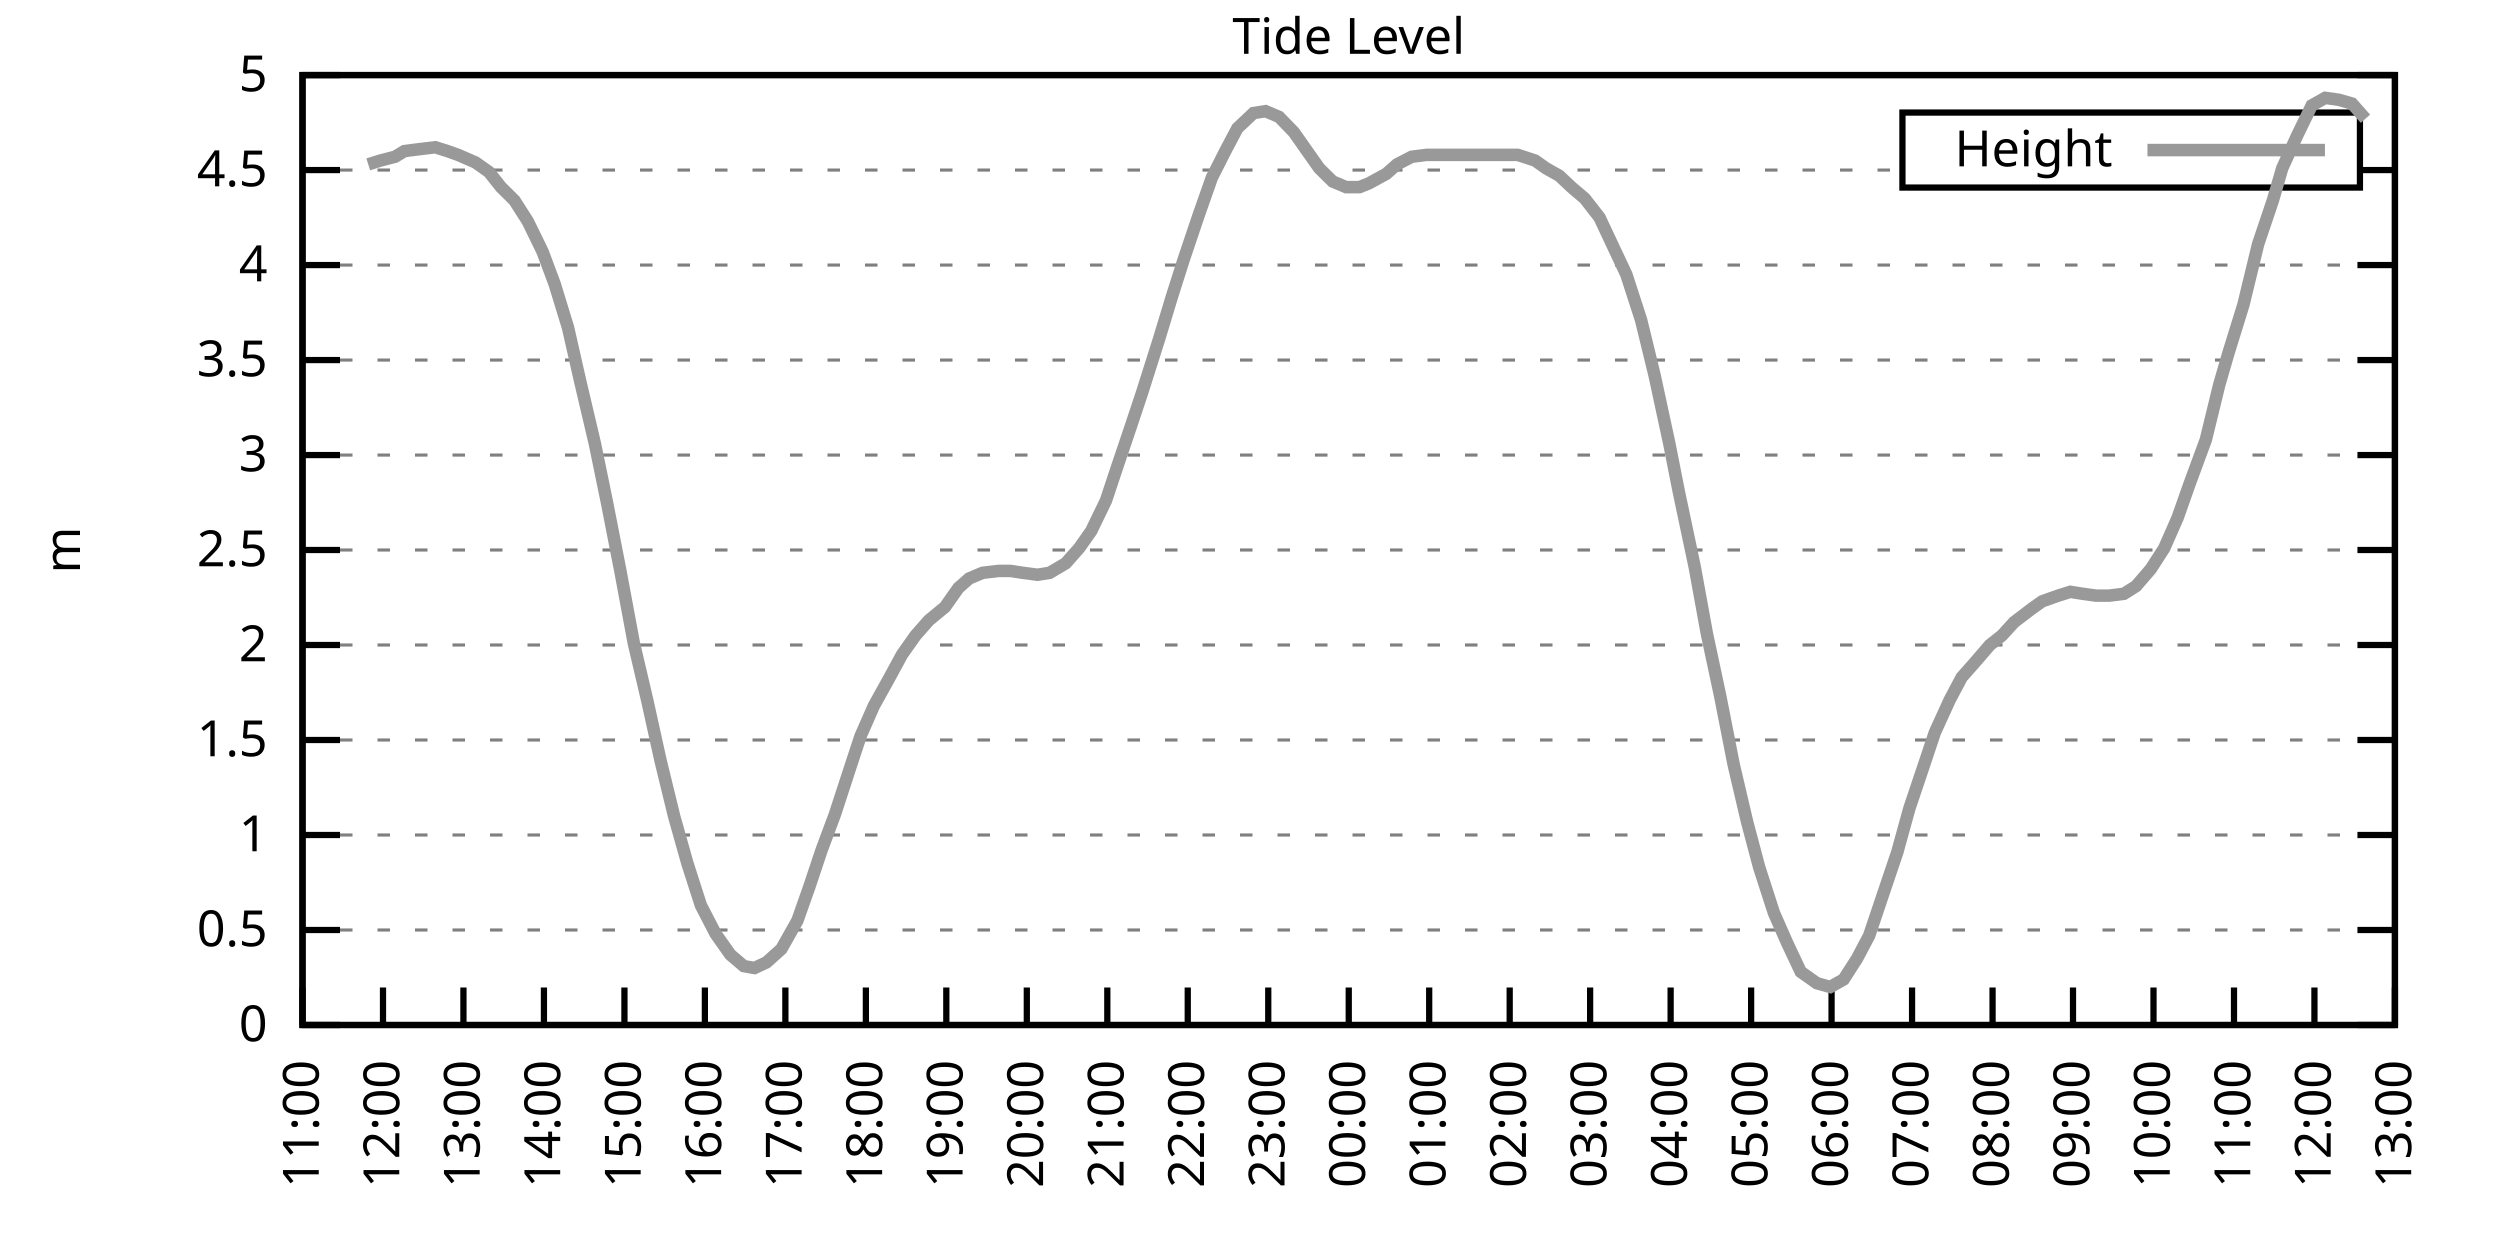
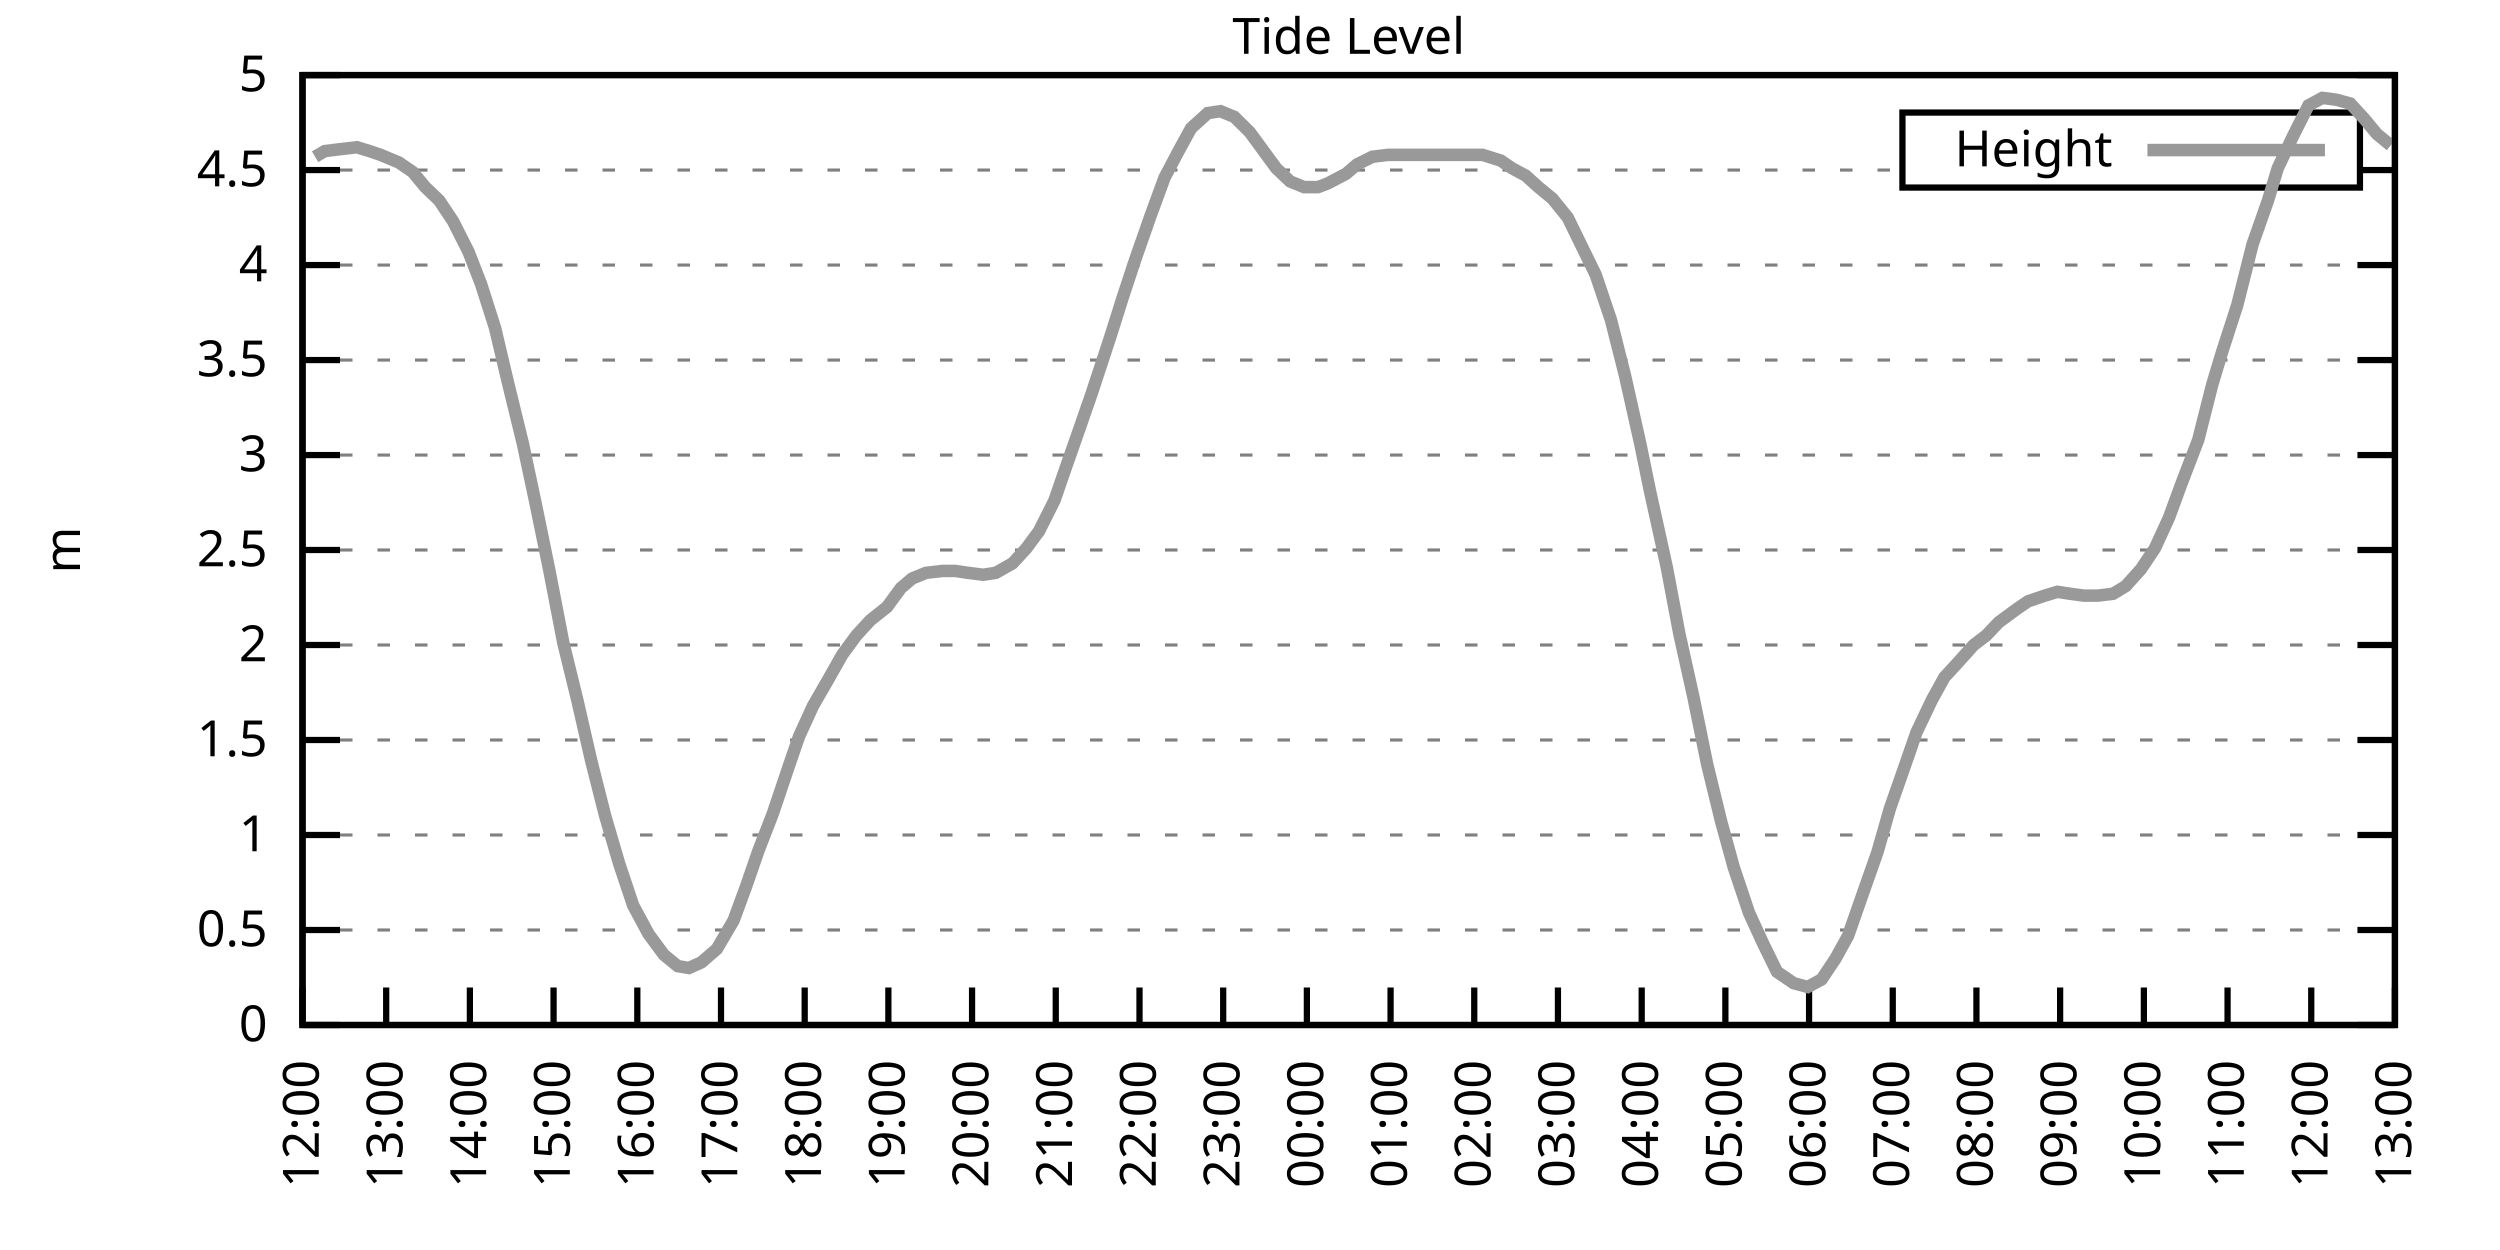
<svg xmlns="http://www.w3.org/2000/svg" xmlns:xlink="http://www.w3.org/1999/xlink" width="400" height="200" viewBox="0 0 400 200">
  <g id="gnuplot_canvas">
    <rect x="0" y="0" width="400" height="200" fill="none" />
    <defs>
      <circle id="gpDot" r="0.5" stroke-width="0.5" stroke="currentColor" />
      <path id="gpPt0" stroke-width="0.333" stroke="currentColor" d="M-1,0 h2 M0,-1 v2" />
      <path id="gpPt1" stroke-width="0.333" stroke="currentColor" d="M-1,-1 L1,1 M1,-1 L-1,1" />
      <path id="gpPt2" stroke-width="0.333" stroke="currentColor" d="M-1,0 L1,0 M0,-1 L0,1 M-1,-1 L1,1 M-1,1 L1,-1" />
      <rect id="gpPt3" stroke-width="0.333" stroke="currentColor" x="-1" y="-1" width="2" height="2" />
      <rect id="gpPt4" stroke-width="0.333" stroke="currentColor" fill="currentColor" x="-1" y="-1" width="2" height="2" />
      <circle id="gpPt5" stroke-width="0.333" stroke="currentColor" cx="0" cy="0" r="1" />
      <use xlink:href="#gpPt5" id="gpPt6" fill="currentColor" stroke="none" />
      <path id="gpPt7" stroke-width="0.333" stroke="currentColor" d="M0,-1.33 L-1.33,0.67 L1.33,0.67 z" />
      <use xlink:href="#gpPt7" id="gpPt8" fill="currentColor" stroke="none" />
      <use xlink:href="#gpPt7" id="gpPt9" stroke="currentColor" transform="rotate(180)" />
      <use xlink:href="#gpPt9" id="gpPt10" fill="currentColor" stroke="none" />
      <use xlink:href="#gpPt3" id="gpPt11" stroke="currentColor" transform="rotate(45)" />
      <use xlink:href="#gpPt11" id="gpPt12" fill="currentColor" stroke="none" />
      <path id="gpPt13" stroke-width="0.333" stroke="currentColor" d="M0,1.330 L1.265,0.411 L0.782,-1.067 L-0.782,-1.076 L-1.265,0.411 z" />
      <use xlink:href="#gpPt13" id="gpPt14" fill="currentColor" stroke="none" />
      <filter id="textbox" filterUnits="objectBoundingBox" x="0" y="0" height="1" width="1">
        <feFlood flood-color="white" flood-opacity="1" result="bgnd" />
        <feComposite in="SourceGraphic" in2="bgnd" operator="atop" />
      </filter>
      <filter id="greybox" filterUnits="objectBoundingBox" x="0" y="0" height="1" width="1">
        <feFlood flood-color="lightgrey" flood-opacity="1" result="grey" />
        <feComposite in="SourceGraphic" in2="grey" operator="atop" />
      </filter>
    </defs>
    <g fill="none" color="white" stroke="currentColor" stroke-width="1.00" stroke-linecap="butt" stroke-linejoin="miter">
</g>
    <g fill="none" color="black" stroke="currentColor" stroke-width="1.00" stroke-linecap="butt" stroke-linejoin="miter">
      <g stroke="none" shape-rendering="crispEdges">
        <polygon fill="rgb(255, 255, 255)" points="48.40,164.00 383.18,164.00 383.18,12.02 48.40,12.02 " />
      </g>
    </g>
    <g fill="none" color="black" stroke="currentColor" stroke-width="1.00" stroke-linecap="butt" stroke-linejoin="miter">
</g>
    <g fill="none" color="black" stroke="black" stroke-width="0.50" stroke-linecap="butt" stroke-linejoin="miter">
</g>
    <g fill="none" color="gray" stroke="currentColor" stroke-width="0.50" stroke-linecap="butt" stroke-linejoin="miter">
      <path stroke="gray" stroke-dasharray="2,4" class="gridline" d="M48.40,164.00 L383.19,164.00  " />
    </g>
    <g fill="none" color="gray" stroke="gray" stroke-width="1.00" stroke-linecap="butt" stroke-linejoin="miter">
</g>
    <g fill="none" color="black" stroke="currentColor" stroke-width="1.00" stroke-linecap="butt" stroke-linejoin="miter">
      <path stroke="black" d="M48.40,164.00 L54.40,164.00 M383.19,164.00 L377.19,164.00  " />
      <g transform="translate(42.80,166.60)" stroke="none" fill="black" font-family="Sans" font-size="8.00" text-anchor="end">
        <text>
          <tspan font-family="Sans"> 0</tspan>
        </text>
      </g>
    </g>
    <g fill="none" color="black" stroke="currentColor" stroke-width="1.00" stroke-linecap="butt" stroke-linejoin="miter">
</g>
    <g fill="none" color="black" stroke="black" stroke-width="0.50" stroke-linecap="butt" stroke-linejoin="miter">
</g>
    <g fill="none" color="gray" stroke="currentColor" stroke-width="0.50" stroke-linecap="butt" stroke-linejoin="miter">
      <path stroke="gray" stroke-dasharray="2,4" class="gridline" d="M48.40,148.80 L383.19,148.80  " />
    </g>
    <g fill="none" color="gray" stroke="gray" stroke-width="1.00" stroke-linecap="butt" stroke-linejoin="miter">
</g>
    <g fill="none" color="black" stroke="currentColor" stroke-width="1.00" stroke-linecap="butt" stroke-linejoin="miter">
      <path stroke="black" d="M48.40,148.80 L54.40,148.80 M383.19,148.80 L377.19,148.80  " />
      <g transform="translate(42.80,151.40)" stroke="none" fill="black" font-family="Sans" font-size="8.00" text-anchor="end">
        <text>
          <tspan font-family="Sans"> 0.5</tspan>
        </text>
      </g>
    </g>
    <g fill="none" color="black" stroke="currentColor" stroke-width="1.00" stroke-linecap="butt" stroke-linejoin="miter">
</g>
    <g fill="none" color="black" stroke="black" stroke-width="0.50" stroke-linecap="butt" stroke-linejoin="miter">
</g>
    <g fill="none" color="gray" stroke="currentColor" stroke-width="0.50" stroke-linecap="butt" stroke-linejoin="miter">
      <path stroke="gray" stroke-dasharray="2,4" class="gridline" d="M48.40,133.60 L383.19,133.60  " />
    </g>
    <g fill="none" color="gray" stroke="gray" stroke-width="1.00" stroke-linecap="butt" stroke-linejoin="miter">
</g>
    <g fill="none" color="black" stroke="currentColor" stroke-width="1.00" stroke-linecap="butt" stroke-linejoin="miter">
      <path stroke="black" d="M48.40,133.60 L54.40,133.60 M383.19,133.60 L377.19,133.60  " />
      <g transform="translate(42.80,136.20)" stroke="none" fill="black" font-family="Sans" font-size="8.00" text-anchor="end">
        <text>
          <tspan font-family="Sans"> 1</tspan>
        </text>
      </g>
    </g>
    <g fill="none" color="black" stroke="currentColor" stroke-width="1.00" stroke-linecap="butt" stroke-linejoin="miter">
</g>
    <g fill="none" color="black" stroke="black" stroke-width="0.50" stroke-linecap="butt" stroke-linejoin="miter">
</g>
    <g fill="none" color="gray" stroke="currentColor" stroke-width="0.50" stroke-linecap="butt" stroke-linejoin="miter">
      <path stroke="gray" stroke-dasharray="2,4" class="gridline" d="M48.40,118.40 L383.19,118.40  " />
    </g>
    <g fill="none" color="gray" stroke="gray" stroke-width="1.00" stroke-linecap="butt" stroke-linejoin="miter">
</g>
    <g fill="none" color="black" stroke="currentColor" stroke-width="1.00" stroke-linecap="butt" stroke-linejoin="miter">
      <path stroke="black" d="M48.40,118.40 L54.40,118.40 M383.19,118.40 L377.19,118.40  " />
      <g transform="translate(42.80,121.00)" stroke="none" fill="black" font-family="Sans" font-size="8.00" text-anchor="end">
        <text>
          <tspan font-family="Sans"> 1.5</tspan>
        </text>
      </g>
    </g>
    <g fill="none" color="black" stroke="currentColor" stroke-width="1.00" stroke-linecap="butt" stroke-linejoin="miter">
</g>
    <g fill="none" color="black" stroke="black" stroke-width="0.50" stroke-linecap="butt" stroke-linejoin="miter">
</g>
    <g fill="none" color="gray" stroke="currentColor" stroke-width="0.50" stroke-linecap="butt" stroke-linejoin="miter">
      <path stroke="gray" stroke-dasharray="2,4" class="gridline" d="M48.40,103.20 L383.19,103.20  " />
    </g>
    <g fill="none" color="gray" stroke="gray" stroke-width="1.00" stroke-linecap="butt" stroke-linejoin="miter">
</g>
    <g fill="none" color="black" stroke="currentColor" stroke-width="1.00" stroke-linecap="butt" stroke-linejoin="miter">
      <path stroke="black" d="M48.40,103.20 L54.40,103.20 M383.19,103.20 L377.19,103.20  " />
      <g transform="translate(42.80,105.80)" stroke="none" fill="black" font-family="Sans" font-size="8.00" text-anchor="end">
        <text>
          <tspan font-family="Sans"> 2</tspan>
        </text>
      </g>
    </g>
    <g fill="none" color="black" stroke="currentColor" stroke-width="1.00" stroke-linecap="butt" stroke-linejoin="miter">
</g>
    <g fill="none" color="black" stroke="black" stroke-width="0.50" stroke-linecap="butt" stroke-linejoin="miter">
</g>
    <g fill="none" color="gray" stroke="currentColor" stroke-width="0.50" stroke-linecap="butt" stroke-linejoin="miter">
      <path stroke="gray" stroke-dasharray="2,4" class="gridline" d="M48.40,88.00 L383.19,88.00  " />
    </g>
    <g fill="none" color="gray" stroke="gray" stroke-width="1.00" stroke-linecap="butt" stroke-linejoin="miter">
</g>
    <g fill="none" color="black" stroke="currentColor" stroke-width="1.00" stroke-linecap="butt" stroke-linejoin="miter">
      <path stroke="black" d="M48.40,88.00 L54.40,88.00 M383.19,88.00 L377.19,88.00  " />
      <g transform="translate(42.80,90.60)" stroke="none" fill="black" font-family="Sans" font-size="8.00" text-anchor="end">
        <text>
          <tspan font-family="Sans"> 2.5</tspan>
        </text>
      </g>
    </g>
    <g fill="none" color="black" stroke="currentColor" stroke-width="1.00" stroke-linecap="butt" stroke-linejoin="miter">
</g>
    <g fill="none" color="black" stroke="black" stroke-width="0.50" stroke-linecap="butt" stroke-linejoin="miter">
</g>
    <g fill="none" color="gray" stroke="currentColor" stroke-width="0.50" stroke-linecap="butt" stroke-linejoin="miter">
      <path stroke="gray" stroke-dasharray="2,4" class="gridline" d="M48.40,72.81 L383.19,72.81  " />
    </g>
    <g fill="none" color="gray" stroke="gray" stroke-width="1.00" stroke-linecap="butt" stroke-linejoin="miter">
</g>
    <g fill="none" color="black" stroke="currentColor" stroke-width="1.00" stroke-linecap="butt" stroke-linejoin="miter">
      <path stroke="black" d="M48.40,72.81 L54.40,72.81 M383.19,72.81 L377.19,72.81  " />
      <g transform="translate(42.80,75.41)" stroke="none" fill="black" font-family="Sans" font-size="8.00" text-anchor="end">
        <text>
          <tspan font-family="Sans"> 3</tspan>
        </text>
      </g>
    </g>
    <g fill="none" color="black" stroke="currentColor" stroke-width="1.00" stroke-linecap="butt" stroke-linejoin="miter">
</g>
    <g fill="none" color="black" stroke="black" stroke-width="0.50" stroke-linecap="butt" stroke-linejoin="miter">
</g>
    <g fill="none" color="gray" stroke="currentColor" stroke-width="0.50" stroke-linecap="butt" stroke-linejoin="miter">
      <path stroke="gray" stroke-dasharray="2,4" class="gridline" d="M48.40,57.61 L383.19,57.61  " />
    </g>
    <g fill="none" color="gray" stroke="gray" stroke-width="1.00" stroke-linecap="butt" stroke-linejoin="miter">
</g>
    <g fill="none" color="black" stroke="currentColor" stroke-width="1.00" stroke-linecap="butt" stroke-linejoin="miter">
      <path stroke="black" d="M48.40,57.61 L54.40,57.61 M383.19,57.61 L377.19,57.61  " />
      <g transform="translate(42.80,60.21)" stroke="none" fill="black" font-family="Sans" font-size="8.00" text-anchor="end">
        <text>
          <tspan font-family="Sans"> 3.5</tspan>
        </text>
      </g>
    </g>
    <g fill="none" color="black" stroke="currentColor" stroke-width="1.00" stroke-linecap="butt" stroke-linejoin="miter">
</g>
    <g fill="none" color="black" stroke="black" stroke-width="0.50" stroke-linecap="butt" stroke-linejoin="miter">
</g>
    <g fill="none" color="gray" stroke="currentColor" stroke-width="0.50" stroke-linecap="butt" stroke-linejoin="miter">
      <path stroke="gray" stroke-dasharray="2,4" class="gridline" d="M48.40,42.41 L383.19,42.41  " />
    </g>
    <g fill="none" color="gray" stroke="gray" stroke-width="1.00" stroke-linecap="butt" stroke-linejoin="miter">
</g>
    <g fill="none" color="black" stroke="currentColor" stroke-width="1.00" stroke-linecap="butt" stroke-linejoin="miter">
      <path stroke="black" d="M48.40,42.41 L54.40,42.41 M383.19,42.41 L377.19,42.41  " />
      <g transform="translate(42.80,45.01)" stroke="none" fill="black" font-family="Sans" font-size="8.00" text-anchor="end">
        <text>
          <tspan font-family="Sans"> 4</tspan>
        </text>
      </g>
    </g>
    <g fill="none" color="black" stroke="currentColor" stroke-width="1.00" stroke-linecap="butt" stroke-linejoin="miter">
</g>
    <g fill="none" color="black" stroke="black" stroke-width="0.50" stroke-linecap="butt" stroke-linejoin="miter">
</g>
    <g fill="none" color="gray" stroke="currentColor" stroke-width="0.50" stroke-linecap="butt" stroke-linejoin="miter">
      <path stroke="gray" stroke-dasharray="2,4" class="gridline" d="M48.40,27.21 L304.39,27.21 M377.59,27.21 L383.19,27.21  " />
    </g>
    <g fill="none" color="gray" stroke="gray" stroke-width="1.00" stroke-linecap="butt" stroke-linejoin="miter">
</g>
    <g fill="none" color="black" stroke="currentColor" stroke-width="1.00" stroke-linecap="butt" stroke-linejoin="miter">
      <path stroke="black" d="M48.40,27.21 L54.40,27.21 M383.19,27.21 L377.19,27.21  " />
      <g transform="translate(42.80,29.81)" stroke="none" fill="black" font-family="Sans" font-size="8.00" text-anchor="end">
        <text>
          <tspan font-family="Sans"> 4.5</tspan>
        </text>
      </g>
    </g>
    <g fill="none" color="black" stroke="currentColor" stroke-width="1.00" stroke-linecap="butt" stroke-linejoin="miter">
</g>
    <g fill="none" color="black" stroke="black" stroke-width="0.50" stroke-linecap="butt" stroke-linejoin="miter">
</g>
    <g fill="none" color="gray" stroke="currentColor" stroke-width="0.50" stroke-linecap="butt" stroke-linejoin="miter">
      <path stroke="gray" stroke-dasharray="2,4" class="gridline" d="M48.40,12.01 L383.19,12.01  " />
    </g>
    <g fill="none" color="gray" stroke="gray" stroke-width="1.00" stroke-linecap="butt" stroke-linejoin="miter">
</g>
    <g fill="none" color="black" stroke="currentColor" stroke-width="1.00" stroke-linecap="butt" stroke-linejoin="miter">
      <path stroke="black" d="M48.40,12.01 L54.40,12.01 M383.19,12.01 L377.19,12.01  " />
      <g transform="translate(42.80,14.61)" stroke="none" fill="black" font-family="Sans" font-size="8.00" text-anchor="end">
        <text>
          <tspan font-family="Sans"> 5</tspan>
        </text>
      </g>
    </g>
    <g fill="none" color="black" stroke="currentColor" stroke-width="1.00" stroke-linecap="butt" stroke-linejoin="miter">
      <path stroke="black" d="M48.40,164.00 L48.40,158.00  " />
      <g transform="translate(51.00,169.60) rotate(270.00)" stroke="none" fill="black" font-family="Sans" font-size="8.00" text-anchor="end">
        <text>
+           <tspan font-family="Sans">12:00</tspan>
+         </text>
+       </g>
+     </g>
+     <g fill="none" color="black" stroke="currentColor" stroke-width="1.00" stroke-linecap="butt" stroke-linejoin="miter">
+       <path stroke="black" d="M61.79,164.00 L61.79,158.00  " />
+       <g transform="translate(64.39,169.60) rotate(270.00)" stroke="none" fill="black" font-family="Sans" font-size="8.00" text-anchor="end">
+         <text>
+           <tspan font-family="Sans">13:00</tspan>
+         </text>
+       </g>
+     </g>
+     <g fill="none" color="black" stroke="currentColor" stroke-width="1.00" stroke-linecap="butt" stroke-linejoin="miter">
+       <path stroke="black" d="M75.18,164.00 L75.18,158.00  " />
+       <g transform="translate(77.78,169.60) rotate(270.00)" stroke="none" fill="black" font-family="Sans" font-size="8.00" text-anchor="end">
+         <text>
+           <tspan font-family="Sans">14:00</tspan>
+         </text>
+       </g>
+     </g>
+     <g fill="none" color="black" stroke="currentColor" stroke-width="1.00" stroke-linecap="butt" stroke-linejoin="miter">
+       <path stroke="black" d="M88.57,164.00 L88.57,158.00  " />
+       <g transform="translate(91.17,169.60) rotate(270.00)" stroke="none" fill="black" font-family="Sans" font-size="8.00" text-anchor="end">
+         <text>
+           <tspan font-family="Sans">15:00</tspan>
+         </text>
+       </g>
+     </g>
+     <g fill="none" color="black" stroke="currentColor" stroke-width="1.00" stroke-linecap="butt" stroke-linejoin="miter">
+       <path stroke="black" d="M101.97,164.00 L101.97,158.00  " />
+       <g transform="translate(104.57,169.60) rotate(270.00)" stroke="none" fill="black" font-family="Sans" font-size="8.00" text-anchor="end">
+         <text>
+           <tspan font-family="Sans">16:00</tspan>
+         </text>
+       </g>
+     </g>
+     <g fill="none" color="black" stroke="currentColor" stroke-width="1.00" stroke-linecap="butt" stroke-linejoin="miter">
+       <path stroke="black" d="M115.36,164.00 L115.36,158.00  " />
+       <g transform="translate(117.96,169.60) rotate(270.00)" stroke="none" fill="black" font-family="Sans" font-size="8.00" text-anchor="end">
+         <text>
+           <tspan font-family="Sans">17:00</tspan>
+         </text>
+       </g>
+     </g>
+     <g fill="none" color="black" stroke="currentColor" stroke-width="1.00" stroke-linecap="butt" stroke-linejoin="miter">
+       <path stroke="black" d="M128.75,164.00 L128.75,158.00  " />
+       <g transform="translate(131.35,169.60) rotate(270.00)" stroke="none" fill="black" font-family="Sans" font-size="8.00" text-anchor="end">
+         <text>
+           <tspan font-family="Sans">18:00</tspan>
+         </text>
+       </g>
+     </g>
+     <g fill="none" color="black" stroke="currentColor" stroke-width="1.00" stroke-linecap="butt" stroke-linejoin="miter">
+       <path stroke="black" d="M142.14,164.00 L142.14,158.00  " />
+       <g transform="translate(144.74,169.60) rotate(270.00)" stroke="none" fill="black" font-family="Sans" font-size="8.00" text-anchor="end">
+         <text>
+           <tspan font-family="Sans">19:00</tspan>
+         </text>
+       </g>
+     </g>
+     <g fill="none" color="black" stroke="currentColor" stroke-width="1.00" stroke-linecap="butt" stroke-linejoin="miter">
+       <path stroke="black" d="M155.53,164.00 L155.53,158.00  " />
+       <g transform="translate(158.13,169.60) rotate(270.00)" stroke="none" fill="black" font-family="Sans" font-size="8.00" text-anchor="end">
+         <text>
+           <tspan font-family="Sans">20:00</tspan>
+         </text>
+       </g>
+     </g>
+     <g fill="none" color="black" stroke="currentColor" stroke-width="1.00" stroke-linecap="butt" stroke-linejoin="miter">
+       <path stroke="black" d="M168.92,164.00 L168.92,158.00  " />
+       <g transform="translate(171.52,169.60) rotate(270.00)" stroke="none" fill="black" font-family="Sans" font-size="8.00" text-anchor="end">
+         <text>
+           <tspan font-family="Sans">21:00</tspan>
+         </text>
+       </g>
+     </g>
+     <g fill="none" color="black" stroke="currentColor" stroke-width="1.00" stroke-linecap="butt" stroke-linejoin="miter">
+       <path stroke="black" d="M182.32,164.00 L182.32,158.00  " />
+       <g transform="translate(184.92,169.60) rotate(270.00)" stroke="none" fill="black" font-family="Sans" font-size="8.00" text-anchor="end">
+         <text>
+           <tspan font-family="Sans">22:00</tspan>
+         </text>
+       </g>
+     </g>
+     <g fill="none" color="black" stroke="currentColor" stroke-width="1.00" stroke-linecap="butt" stroke-linejoin="miter">
+       <path stroke="black" d="M195.71,164.00 L195.71,158.00  " />
+       <g transform="translate(198.31,169.60) rotate(270.00)" stroke="none" fill="black" font-family="Sans" font-size="8.00" text-anchor="end">
+         <text>
+           <tspan font-family="Sans">23:00</tspan>
+         </text>
+       </g>
+     </g>
+     <g fill="none" color="black" stroke="currentColor" stroke-width="1.00" stroke-linecap="butt" stroke-linejoin="miter">
+       <path stroke="black" d="M209.10,164.00 L209.10,158.00  " />
+       <g transform="translate(211.70,169.60) rotate(270.00)" stroke="none" fill="black" font-family="Sans" font-size="8.00" text-anchor="end">
+         <text>
+           <tspan font-family="Sans">00:00</tspan>
+         </text>
+       </g>
+     </g>
+     <g fill="none" color="black" stroke="currentColor" stroke-width="1.00" stroke-linecap="butt" stroke-linejoin="miter">
+       <path stroke="black" d="M222.49,164.00 L222.49,158.00  " />
+       <g transform="translate(225.09,169.60) rotate(270.00)" stroke="none" fill="black" font-family="Sans" font-size="8.00" text-anchor="end">
+         <text>
+           <tspan font-family="Sans">01:00</tspan>
+         </text>
+       </g>
+     </g>
+     <g fill="none" color="black" stroke="currentColor" stroke-width="1.00" stroke-linecap="butt" stroke-linejoin="miter">
+       <path stroke="black" d="M235.88,164.00 L235.88,158.00  " />
+       <g transform="translate(238.48,169.60) rotate(270.00)" stroke="none" fill="black" font-family="Sans" font-size="8.00" text-anchor="end">
+         <text>
+           <tspan font-family="Sans">02:00</tspan>
+         </text>
+       </g>
+     </g>
+     <g fill="none" color="black" stroke="currentColor" stroke-width="1.00" stroke-linecap="butt" stroke-linejoin="miter">
+       <path stroke="black" d="M249.27,164.00 L249.27,158.00  " />
+       <g transform="translate(251.87,169.60) rotate(270.00)" stroke="none" fill="black" font-family="Sans" font-size="8.00" text-anchor="end">
+         <text>
+           <tspan font-family="Sans">03:00</tspan>
+         </text>
+       </g>
+     </g>
+     <g fill="none" color="black" stroke="currentColor" stroke-width="1.00" stroke-linecap="butt" stroke-linejoin="miter">
+       <path stroke="black" d="M262.67,164.00 L262.67,158.00  " />
+       <g transform="translate(265.27,169.60) rotate(270.00)" stroke="none" fill="black" font-family="Sans" font-size="8.00" text-anchor="end">
+         <text>
+           <tspan font-family="Sans">04:00</tspan>
+         </text>
+       </g>
+     </g>
+     <g fill="none" color="black" stroke="currentColor" stroke-width="1.00" stroke-linecap="butt" stroke-linejoin="miter">
+       <path stroke="black" d="M276.06,164.00 L276.06,158.00  " />
+       <g transform="translate(278.66,169.60) rotate(270.00)" stroke="none" fill="black" font-family="Sans" font-size="8.00" text-anchor="end">
+         <text>
+           <tspan font-family="Sans">05:00</tspan>
+         </text>
+       </g>
+     </g>
+     <g fill="none" color="black" stroke="currentColor" stroke-width="1.00" stroke-linecap="butt" stroke-linejoin="miter">
+       <path stroke="black" d="M289.45,164.00 L289.45,158.00  " />
+       <g transform="translate(292.05,169.60) rotate(270.00)" stroke="none" fill="black" font-family="Sans" font-size="8.00" text-anchor="end">
+         <text>
+           <tspan font-family="Sans">06:00</tspan>
+         </text>
+       </g>
+     </g>
+     <g fill="none" color="black" stroke="currentColor" stroke-width="1.00" stroke-linecap="butt" stroke-linejoin="miter">
+       <path stroke="black" d="M302.84,164.00 L302.84,158.00  " />
+       <g transform="translate(305.44,169.60) rotate(270.00)" stroke="none" fill="black" font-family="Sans" font-size="8.00" text-anchor="end">
+         <text>
+           <tspan font-family="Sans">07:00</tspan>
+         </text>
+       </g>
+     </g>
+     <g fill="none" color="black" stroke="currentColor" stroke-width="1.00" stroke-linecap="butt" stroke-linejoin="miter">
+       <path stroke="black" d="M316.23,164.00 L316.23,158.00  " />
+       <g transform="translate(318.83,169.60) rotate(270.00)" stroke="none" fill="black" font-family="Sans" font-size="8.00" text-anchor="end">
+         <text>
+           <tspan font-family="Sans">08:00</tspan>
+         </text>
+       </g>
+     </g>
+     <g fill="none" color="black" stroke="currentColor" stroke-width="1.00" stroke-linecap="butt" stroke-linejoin="miter">
+       <path stroke="black" d="M329.62,164.00 L329.62,158.00  " />
+       <g transform="translate(332.22,169.60) rotate(270.00)" stroke="none" fill="black" font-family="Sans" font-size="8.00" text-anchor="end">
+         <text>
+           <tspan font-family="Sans">09:00</tspan>
+         </text>
+       </g>
+     </g>
+     <g fill="none" color="black" stroke="currentColor" stroke-width="1.00" stroke-linecap="butt" stroke-linejoin="miter">
+       <path stroke="black" d="M343.02,164.00 L343.02,158.00  " />
+       <g transform="translate(345.62,169.60) rotate(270.00)" stroke="none" fill="black" font-family="Sans" font-size="8.00" text-anchor="end">
+         <text>
+           <tspan font-family="Sans">10:00</tspan>
+         </text>
+       </g>
+     </g>
+     <g fill="none" color="black" stroke="currentColor" stroke-width="1.00" stroke-linecap="butt" stroke-linejoin="miter">
+       <path stroke="black" d="M356.41,164.00 L356.41,158.00  " />
+       <g transform="translate(359.01,169.60) rotate(270.00)" stroke="none" fill="black" font-family="Sans" font-size="8.00" text-anchor="end">
+         <text>
          <tspan font-family="Sans">11:00</tspan>
        </text>
      </g>
    </g>
    <g fill="none" color="black" stroke="currentColor" stroke-width="1.00" stroke-linecap="butt" stroke-linejoin="miter">
-       <path stroke="black" d="M61.28,164.00 L61.28,158.00  " />
-       <g transform="translate(63.88,169.60) rotate(270.00)" stroke="none" fill="black" font-family="Sans" font-size="8.00" text-anchor="end">
-         <text>
-           <tspan font-family="Sans">12:00</tspan>
-         </text>
-       </g>
-     </g>
-     <g fill="none" color="black" stroke="currentColor" stroke-width="1.00" stroke-linecap="butt" stroke-linejoin="miter">
-       <path stroke="black" d="M74.15,164.00 L74.15,158.00  " />
-       <g transform="translate(76.75,169.60) rotate(270.00)" stroke="none" fill="black" font-family="Sans" font-size="8.00" text-anchor="end">
-         <text>
-           <tspan font-family="Sans">13:00</tspan>
-         </text>
-       </g>
-     </g>
-     <g fill="none" color="black" stroke="currentColor" stroke-width="1.00" stroke-linecap="butt" stroke-linejoin="miter">
-       <path stroke="black" d="M87.03,164.00 L87.03,158.00  " />
-       <g transform="translate(89.63,169.60) rotate(270.00)" stroke="none" fill="black" font-family="Sans" font-size="8.00" text-anchor="end">
-         <text>
-           <tspan font-family="Sans">14:00</tspan>
-         </text>
-       </g>
-     </g>
-     <g fill="none" color="black" stroke="currentColor" stroke-width="1.00" stroke-linecap="butt" stroke-linejoin="miter">
-       <path stroke="black" d="M99.91,164.00 L99.91,158.00  " />
-       <g transform="translate(102.51,169.60) rotate(270.00)" stroke="none" fill="black" font-family="Sans" font-size="8.00" text-anchor="end">
-         <text>
-           <tspan font-family="Sans">15:00</tspan>
-         </text>
-       </g>
-     </g>
-     <g fill="none" color="black" stroke="currentColor" stroke-width="1.00" stroke-linecap="butt" stroke-linejoin="miter">
-       <path stroke="black" d="M112.78,164.00 L112.78,158.00  " />
-       <g transform="translate(115.38,169.60) rotate(270.00)" stroke="none" fill="black" font-family="Sans" font-size="8.00" text-anchor="end">
-         <text>
-           <tspan font-family="Sans">16:00</tspan>
-         </text>
-       </g>
-     </g>
-     <g fill="none" color="black" stroke="currentColor" stroke-width="1.00" stroke-linecap="butt" stroke-linejoin="miter">
-       <path stroke="black" d="M125.66,164.00 L125.66,158.00  " />
-       <g transform="translate(128.26,169.60) rotate(270.00)" stroke="none" fill="black" font-family="Sans" font-size="8.00" text-anchor="end">
-         <text>
-           <tspan font-family="Sans">17:00</tspan>
-         </text>
-       </g>
-     </g>
-     <g fill="none" color="black" stroke="currentColor" stroke-width="1.00" stroke-linecap="butt" stroke-linejoin="miter">
-       <path stroke="black" d="M138.54,164.00 L138.54,158.00  " />
-       <g transform="translate(141.14,169.60) rotate(270.00)" stroke="none" fill="black" font-family="Sans" font-size="8.00" text-anchor="end">
-         <text>
-           <tspan font-family="Sans">18:00</tspan>
-         </text>
-       </g>
-     </g>
-     <g fill="none" color="black" stroke="currentColor" stroke-width="1.00" stroke-linecap="butt" stroke-linejoin="miter">
-       <path stroke="black" d="M151.41,164.00 L151.41,158.00  " />
-       <g transform="translate(154.01,169.60) rotate(270.00)" stroke="none" fill="black" font-family="Sans" font-size="8.00" text-anchor="end">
-         <text>
-           <tspan font-family="Sans">19:00</tspan>
-         </text>
-       </g>
-     </g>
-     <g fill="none" color="black" stroke="currentColor" stroke-width="1.00" stroke-linecap="butt" stroke-linejoin="miter">
-       <path stroke="black" d="M164.29,164.00 L164.29,158.00  " />
-       <g transform="translate(166.89,169.60) rotate(270.00)" stroke="none" fill="black" font-family="Sans" font-size="8.00" text-anchor="end">
-         <text>
-           <tspan font-family="Sans">20:00</tspan>
-         </text>
-       </g>
-     </g>
-     <g fill="none" color="black" stroke="currentColor" stroke-width="1.00" stroke-linecap="butt" stroke-linejoin="miter">
-       <path stroke="black" d="M177.17,164.00 L177.17,158.00  " />
-       <g transform="translate(179.77,169.60) rotate(270.00)" stroke="none" fill="black" font-family="Sans" font-size="8.00" text-anchor="end">
-         <text>
-           <tspan font-family="Sans">21:00</tspan>
-         </text>
-       </g>
-     </g>
-     <g fill="none" color="black" stroke="currentColor" stroke-width="1.00" stroke-linecap="butt" stroke-linejoin="miter">
-       <path stroke="black" d="M190.04,164.00 L190.04,158.00  " />
-       <g transform="translate(192.64,169.60) rotate(270.00)" stroke="none" fill="black" font-family="Sans" font-size="8.00" text-anchor="end">
-         <text>
-           <tspan font-family="Sans">22:00</tspan>
-         </text>
-       </g>
-     </g>
-     <g fill="none" color="black" stroke="currentColor" stroke-width="1.00" stroke-linecap="butt" stroke-linejoin="miter">
-       <path stroke="black" d="M202.92,164.00 L202.92,158.00  " />
-       <g transform="translate(205.52,169.60) rotate(270.00)" stroke="none" fill="black" font-family="Sans" font-size="8.00" text-anchor="end">
-         <text>
-           <tspan font-family="Sans">23:00</tspan>
-         </text>
-       </g>
-     </g>
-     <g fill="none" color="black" stroke="currentColor" stroke-width="1.00" stroke-linecap="butt" stroke-linejoin="miter">
-       <path stroke="black" d="M215.80,164.00 L215.80,158.00  " />
-       <g transform="translate(218.40,169.60) rotate(270.00)" stroke="none" fill="black" font-family="Sans" font-size="8.00" text-anchor="end">
-         <text>
-           <tspan font-family="Sans">00:00</tspan>
-         </text>
-       </g>
-     </g>
-     <g fill="none" color="black" stroke="currentColor" stroke-width="1.00" stroke-linecap="butt" stroke-linejoin="miter">
-       <path stroke="black" d="M228.67,164.00 L228.67,158.00  " />
-       <g transform="translate(231.27,169.60) rotate(270.00)" stroke="none" fill="black" font-family="Sans" font-size="8.00" text-anchor="end">
-         <text>
-           <tspan font-family="Sans">01:00</tspan>
-         </text>
-       </g>
-     </g>
-     <g fill="none" color="black" stroke="currentColor" stroke-width="1.00" stroke-linecap="butt" stroke-linejoin="miter">
-       <path stroke="black" d="M241.55,164.00 L241.55,158.00  " />
-       <g transform="translate(244.15,169.60) rotate(270.00)" stroke="none" fill="black" font-family="Sans" font-size="8.00" text-anchor="end">
-         <text>
-           <tspan font-family="Sans">02:00</tspan>
-         </text>
-       </g>
-     </g>
-     <g fill="none" color="black" stroke="currentColor" stroke-width="1.00" stroke-linecap="butt" stroke-linejoin="miter">
-       <path stroke="black" d="M254.42,164.00 L254.42,158.00  " />
-       <g transform="translate(257.02,169.60) rotate(270.00)" stroke="none" fill="black" font-family="Sans" font-size="8.00" text-anchor="end">
-         <text>
-           <tspan font-family="Sans">03:00</tspan>
-         </text>
-       </g>
-     </g>
-     <g fill="none" color="black" stroke="currentColor" stroke-width="1.00" stroke-linecap="butt" stroke-linejoin="miter">
-       <path stroke="black" d="M267.30,164.00 L267.30,158.00  " />
-       <g transform="translate(269.90,169.60) rotate(270.00)" stroke="none" fill="black" font-family="Sans" font-size="8.00" text-anchor="end">
-         <text>
-           <tspan font-family="Sans">04:00</tspan>
-         </text>
-       </g>
-     </g>
-     <g fill="none" color="black" stroke="currentColor" stroke-width="1.00" stroke-linecap="butt" stroke-linejoin="miter">
-       <path stroke="black" d="M280.18,164.00 L280.18,158.00  " />
-       <g transform="translate(282.78,169.60) rotate(270.00)" stroke="none" fill="black" font-family="Sans" font-size="8.00" text-anchor="end">
-         <text>
-           <tspan font-family="Sans">05:00</tspan>
-         </text>
-       </g>
-     </g>
-     <g fill="none" color="black" stroke="currentColor" stroke-width="1.00" stroke-linecap="butt" stroke-linejoin="miter">
-       <path stroke="black" d="M293.05,164.00 L293.05,158.00  " />
-       <g transform="translate(295.65,169.60) rotate(270.00)" stroke="none" fill="black" font-family="Sans" font-size="8.00" text-anchor="end">
-         <text>
-           <tspan font-family="Sans">06:00</tspan>
-         </text>
-       </g>
-     </g>
-     <g fill="none" color="black" stroke="currentColor" stroke-width="1.00" stroke-linecap="butt" stroke-linejoin="miter">
-       <path stroke="black" d="M305.93,164.00 L305.93,158.00  " />
-       <g transform="translate(308.53,169.60) rotate(270.00)" stroke="none" fill="black" font-family="Sans" font-size="8.00" text-anchor="end">
-         <text>
-           <tspan font-family="Sans">07:00</tspan>
-         </text>
-       </g>
-     </g>
-     <g fill="none" color="black" stroke="currentColor" stroke-width="1.00" stroke-linecap="butt" stroke-linejoin="miter">
-       <path stroke="black" d="M318.81,164.00 L318.81,158.00  " />
-       <g transform="translate(321.41,169.60) rotate(270.00)" stroke="none" fill="black" font-family="Sans" font-size="8.00" text-anchor="end">
-         <text>
-           <tspan font-family="Sans">08:00</tspan>
-         </text>
-       </g>
-     </g>
-     <g fill="none" color="black" stroke="currentColor" stroke-width="1.00" stroke-linecap="butt" stroke-linejoin="miter">
-       <path stroke="black" d="M331.68,164.00 L331.68,158.00  " />
-       <g transform="translate(334.28,169.60) rotate(270.00)" stroke="none" fill="black" font-family="Sans" font-size="8.00" text-anchor="end">
-         <text>
-           <tspan font-family="Sans">09:00</tspan>
-         </text>
-       </g>
-     </g>
-     <g fill="none" color="black" stroke="currentColor" stroke-width="1.00" stroke-linecap="butt" stroke-linejoin="miter">
-       <path stroke="black" d="M344.56,164.00 L344.56,158.00  " />
-       <g transform="translate(347.16,169.60) rotate(270.00)" stroke="none" fill="black" font-family="Sans" font-size="8.00" text-anchor="end">
-         <text>
-           <tspan font-family="Sans">10:00</tspan>
-         </text>
-       </g>
-     </g>
-     <g fill="none" color="black" stroke="currentColor" stroke-width="1.00" stroke-linecap="butt" stroke-linejoin="miter">
-       <path stroke="black" d="M357.44,164.00 L357.44,158.00  " />
-       <g transform="translate(360.04,169.60) rotate(270.00)" stroke="none" fill="black" font-family="Sans" font-size="8.00" text-anchor="end">
-         <text>
-           <tspan font-family="Sans">11:00</tspan>
-         </text>
-       </g>
-     </g>
-     <g fill="none" color="black" stroke="currentColor" stroke-width="1.00" stroke-linecap="butt" stroke-linejoin="miter">
-       <path stroke="black" d="M370.31,164.00 L370.31,158.00  " />
-       <g transform="translate(372.91,169.60) rotate(270.00)" stroke="none" fill="black" font-family="Sans" font-size="8.00" text-anchor="end">
+       <path stroke="black" d="M369.80,164.00 L369.80,158.00  " />
+       <g transform="translate(372.40,169.60) rotate(270.00)" stroke="none" fill="black" font-family="Sans" font-size="8.00" text-anchor="end">
        <text>
          <tspan font-family="Sans">12:00</tspan>
        </text>
      </g>
    </g>
    <g fill="none" color="black" stroke="currentColor" stroke-width="1.00" stroke-linecap="butt" stroke-linejoin="miter">
      <path stroke="black" d="M383.19,164.00 L383.19,158.00  " />
      <g transform="translate(385.79,169.60) rotate(270.00)" stroke="none" fill="black" font-family="Sans" font-size="8.00" text-anchor="end">
        <text>
          <tspan font-family="Sans">13:00</tspan>
        </text>
      </g>
    </g>
    <g fill="none" color="black" stroke="currentColor" stroke-width="1.00" stroke-linecap="butt" stroke-linejoin="miter">
</g>
    <g fill="none" color="black" stroke="currentColor" stroke-width="1.00" stroke-linecap="butt" stroke-linejoin="miter">
      <path stroke="black" d="M48.40,12.01 L48.40,164.00 L383.19,164.00 L383.19,12.01 L48.40,12.01 Z  " />
    </g>
    <g fill="none" color="black" stroke="currentColor" stroke-width="1.00" stroke-linecap="butt" stroke-linejoin="miter">
</g>
    <g fill="none" color="black" stroke="currentColor" stroke-width="1.00" stroke-linecap="butt" stroke-linejoin="miter">
      <path stroke="black" d="M304.39,30.01 L304.39,18.01 L377.59,18.01 L377.59,30.01 L304.39,30.01 Z  " />
    </g>
    <g id="Tide_level_plot_1">
      <g fill="none" color="white" stroke="black" stroke-width="2.00" stroke-linecap="butt" stroke-linejoin="miter">
</g>
      <g fill="none" color="black" stroke="currentColor" stroke-width="2.00" stroke-linecap="butt" stroke-linejoin="miter">
        <g transform="translate(337.99,26.61)" stroke="none" fill="black" font-family="Sans" font-size="8.00" text-anchor="end">
          <text>
            <tspan font-family="Sans">Height</tspan>
          </text>
        </g>
      </g>
      <g fill="none" color="black" stroke="currentColor" stroke-width="2.00" stroke-linecap="butt" stroke-linejoin="miter">
-         <path stroke="rgb(153, 153, 153)" d="M343.59,24.01 L371.99,24.01 M58.92,26.30 L60.85,25.69 L63.21,25.08 L64.71,24.17 L67.07,23.87 L69.65,23.56   L71.58,24.17 L73.29,24.78 L76.08,25.99 L78.23,27.51 L80.16,29.94 L82.31,32.07 L84.45,35.42 L86.82,40.28   L88.75,45.45 L90.89,52.44 L92.82,60.95 L95.18,70.98 L97.12,80.41 L99.26,91.35 L101.41,102.90 L103.55,112.02   L105.70,121.75 L107.85,130.56 L109.99,138.16 L112.14,144.85 L114.50,149.41 L116.86,152.75 L119.01,154.58 L120.72,154.88   L122.65,153.97 L125.02,151.84 L127.59,147.28 L129.52,141.81 L131.45,136.03 L133.60,130.26 L136.18,122.35 L137.68,117.80   L139.82,112.93 L142.18,108.68 L144.33,104.72 L146.48,101.68 L148.62,99.25 L151.20,97.12 L153.34,94.08 L155.06,92.56   L157.21,91.65 L159.78,91.35 L161.71,91.35 L163.65,91.65 L166.01,91.96 L167.94,91.65 L170.51,90.13 L172.66,87.70   L174.59,84.97 L176.95,80.10 L178.67,74.93 L181.03,67.94 L182.75,62.77 L185.54,53.96 L187.47,47.58 L189.40,41.50   L191.76,34.50 L193.90,28.42 L196.05,24.17 L197.98,20.52 L200.56,18.09 L202.49,17.79 L204.64,18.70 L207.00,21.13   L208.93,23.87 L211.07,26.91 L213.22,29.03 L215.37,29.94 L217.51,29.94 L219.01,29.34 L221.80,27.82 L223.52,26.30   L225.88,25.08 L228.24,24.78 L242.84,24.78 L245.63,25.69 L247.34,26.91 L249.49,28.12 L251.42,29.94 L253.57,31.77   L255.93,34.81 L258.50,40.28 L260.22,43.93 L262.58,51.22 L264.73,60.04 L267.09,70.98 L268.59,78.58 L271.16,90.74   L273.10,101.38 L275.24,111.41 L277.39,122.35 L279.53,131.47 L281.47,138.77 L283.83,146.07 L285.97,150.93 L288.12,155.49   L290.69,157.31 L292.84,157.92 L294.99,156.70 L297.13,153.36 L299.06,149.71 L301.21,143.33 L303.57,136.34 L305.50,129.35   L307.65,122.96 L309.58,117.19 L311.94,112.02 L313.87,108.37 L316.02,105.94 L318.38,103.20 L320.31,101.68 L322.24,99.56   L325.03,97.43 L326.75,96.21 L329.32,95.30 L331.25,94.69 L333.19,95.00 L335.33,95.30 L337.48,95.30 L339.84,95.00   L341.77,93.78 L344.13,91.04 L346.28,87.70 L348.42,82.84 L350.35,77.37 L352.93,70.37 L355.08,61.56 L356.58,56.39   L358.94,48.79 L361.30,39.06 L363.66,32.07 L365.16,26.91 L367.52,21.74 L369.88,16.87 L372.03,15.66 L374.18,15.96   L376.32,16.57 L378.47,19.00  " />
+         <path stroke="rgb(153, 153, 153)" d="M343.59,24.01 L371.99,24.01 M50.41,25.08 L51.97,24.17 L54.43,23.87 L57.10,23.56 L59.11,24.17 L60.90,24.78   L63.80,25.99 L66.03,27.51 L68.04,29.94 L70.27,32.07 L72.50,35.42 L74.96,40.28 L76.97,45.45 L79.20,52.44   L81.21,60.95 L83.66,70.98 L85.67,80.41 L87.91,91.35 L90.14,102.90 L92.37,112.02 L94.60,121.75 L96.83,130.56   L99.06,138.16 L101.30,144.85 L103.75,149.41 L106.21,152.75 L108.44,154.58 L110.22,154.88 L112.23,153.97 L114.69,151.84   L117.37,147.28 L119.38,141.81 L121.38,136.03 L123.62,130.26 L126.29,122.35 L127.86,117.80 L130.09,112.93 L132.54,108.68   L134.78,104.72 L137.01,101.68 L139.24,99.25 L141.92,97.12 L144.15,94.08 L145.94,92.56 L148.17,91.65 L150.85,91.35   L152.85,91.35 L154.86,91.65 L157.32,91.96 L159.33,91.65 L162.01,90.13 L164.24,87.70 L166.25,84.97 L168.70,80.10   L170.49,74.93 L172.94,67.94 L174.73,62.77 L177.63,53.96 L179.64,47.58 L181.65,41.50 L184.10,34.50 L186.33,28.42   L188.57,24.17 L190.57,20.52 L193.25,18.09 L195.26,17.79 L197.49,18.70 L199.95,21.13 L201.96,23.87 L204.19,26.91   L206.42,29.03 L208.65,29.94 L210.88,29.94 L212.45,29.34 L215.35,27.82 L217.13,26.30 L219.59,25.08 L222.04,24.78   L237.22,24.78 L240.12,25.69 L241.91,26.91 L244.14,28.12 L246.15,29.94 L248.38,31.77 L250.84,34.81 L253.51,40.28   L255.30,43.93 L257.76,51.22 L259.99,60.04 L262.44,70.98 L264.00,78.58 L266.68,90.74 L268.69,101.38 L270.92,111.41   L273.16,122.35 L275.39,131.47 L277.40,138.77 L279.85,146.07 L282.08,150.93 L284.32,155.49 L286.99,157.31 L289.23,157.92   L291.46,156.70 L293.69,153.36 L295.70,149.71 L297.93,143.33 L300.39,136.34 L302.39,129.35 L304.63,122.96 L306.63,117.19   L309.09,112.02 L311.10,108.37 L313.33,105.94 L315.79,103.20 L317.79,101.68 L319.80,99.56 L322.70,97.43 L324.49,96.21   L327.17,95.30 L329.18,94.69 L331.19,95.00 L333.42,95.30 L335.65,95.30 L338.10,95.00 L340.11,93.78 L342.57,91.04   L344.80,87.70 L347.03,82.84 L349.04,77.37 L351.72,70.37 L353.95,61.56 L355.51,56.39 L357.97,48.79 L360.42,39.06   L362.88,32.07 L364.44,26.91 L366.90,21.74 L369.35,16.87 L371.58,15.66 L373.82,15.96 L376.05,16.57 L378.28,19.00   L380.29,21.43 L382.52,23.26  " />
      </g>
    </g>
    <g fill="none" color="black" stroke="currentColor" stroke-width="2.00" stroke-linecap="butt" stroke-linejoin="miter">
</g>
    <g fill="none" color="black" stroke="black" stroke-width="1.00" stroke-linecap="butt" stroke-linejoin="miter">
</g>
    <g fill="none" color="black" stroke="currentColor" stroke-width="1.00" stroke-linecap="butt" stroke-linejoin="miter">
      <path stroke="black" d="M48.40,12.01 L48.40,164.00 L383.19,164.00 L383.19,12.01 L48.40,12.01 Z  " />
      <g transform="translate(12.80,88.01) rotate(270.00)" stroke="none" fill="black" font-family="Sans" font-size="8.00" text-anchor="middle">
        <text>
          <tspan font-family="Sans">m</tspan>
        </text>
      </g>
    </g>
    <g fill="none" color="black" stroke="currentColor" stroke-width="1.00" stroke-linecap="butt" stroke-linejoin="miter">
</g>
    <g fill="none" color="black" stroke="currentColor" stroke-width="1.00" stroke-linecap="butt" stroke-linejoin="miter">
      <g transform="translate(215.79,8.61)" stroke="none" fill="black" font-family="Sans" font-size="8.00" text-anchor="middle">
        <text>
          <tspan font-family="Sans">Tide Level</tspan>
        </text>
      </g>
    </g>
    <g fill="none" color="black" stroke="currentColor" stroke-width="1.00" stroke-linecap="butt" stroke-linejoin="miter">
</g>
  </g>
</svg>
